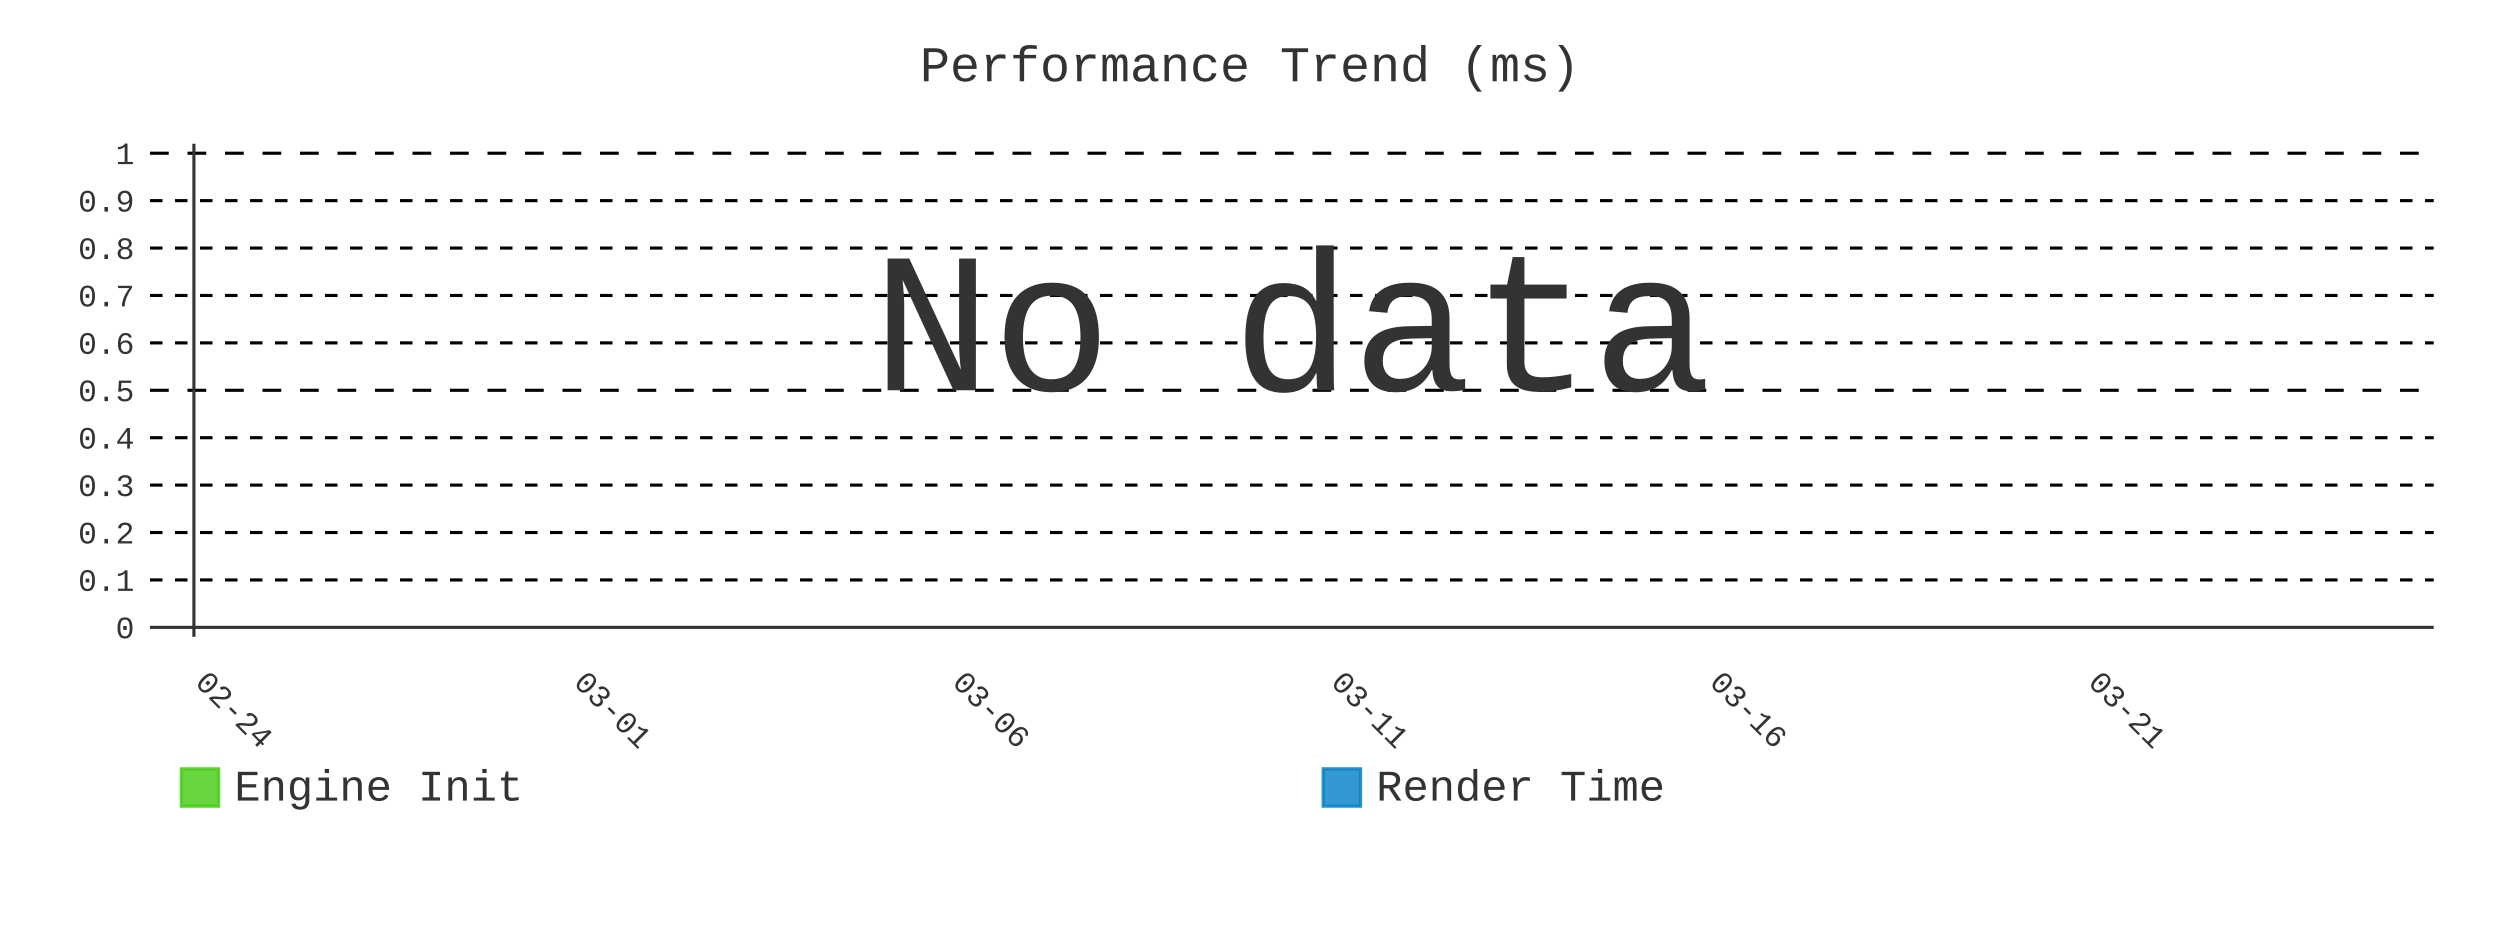
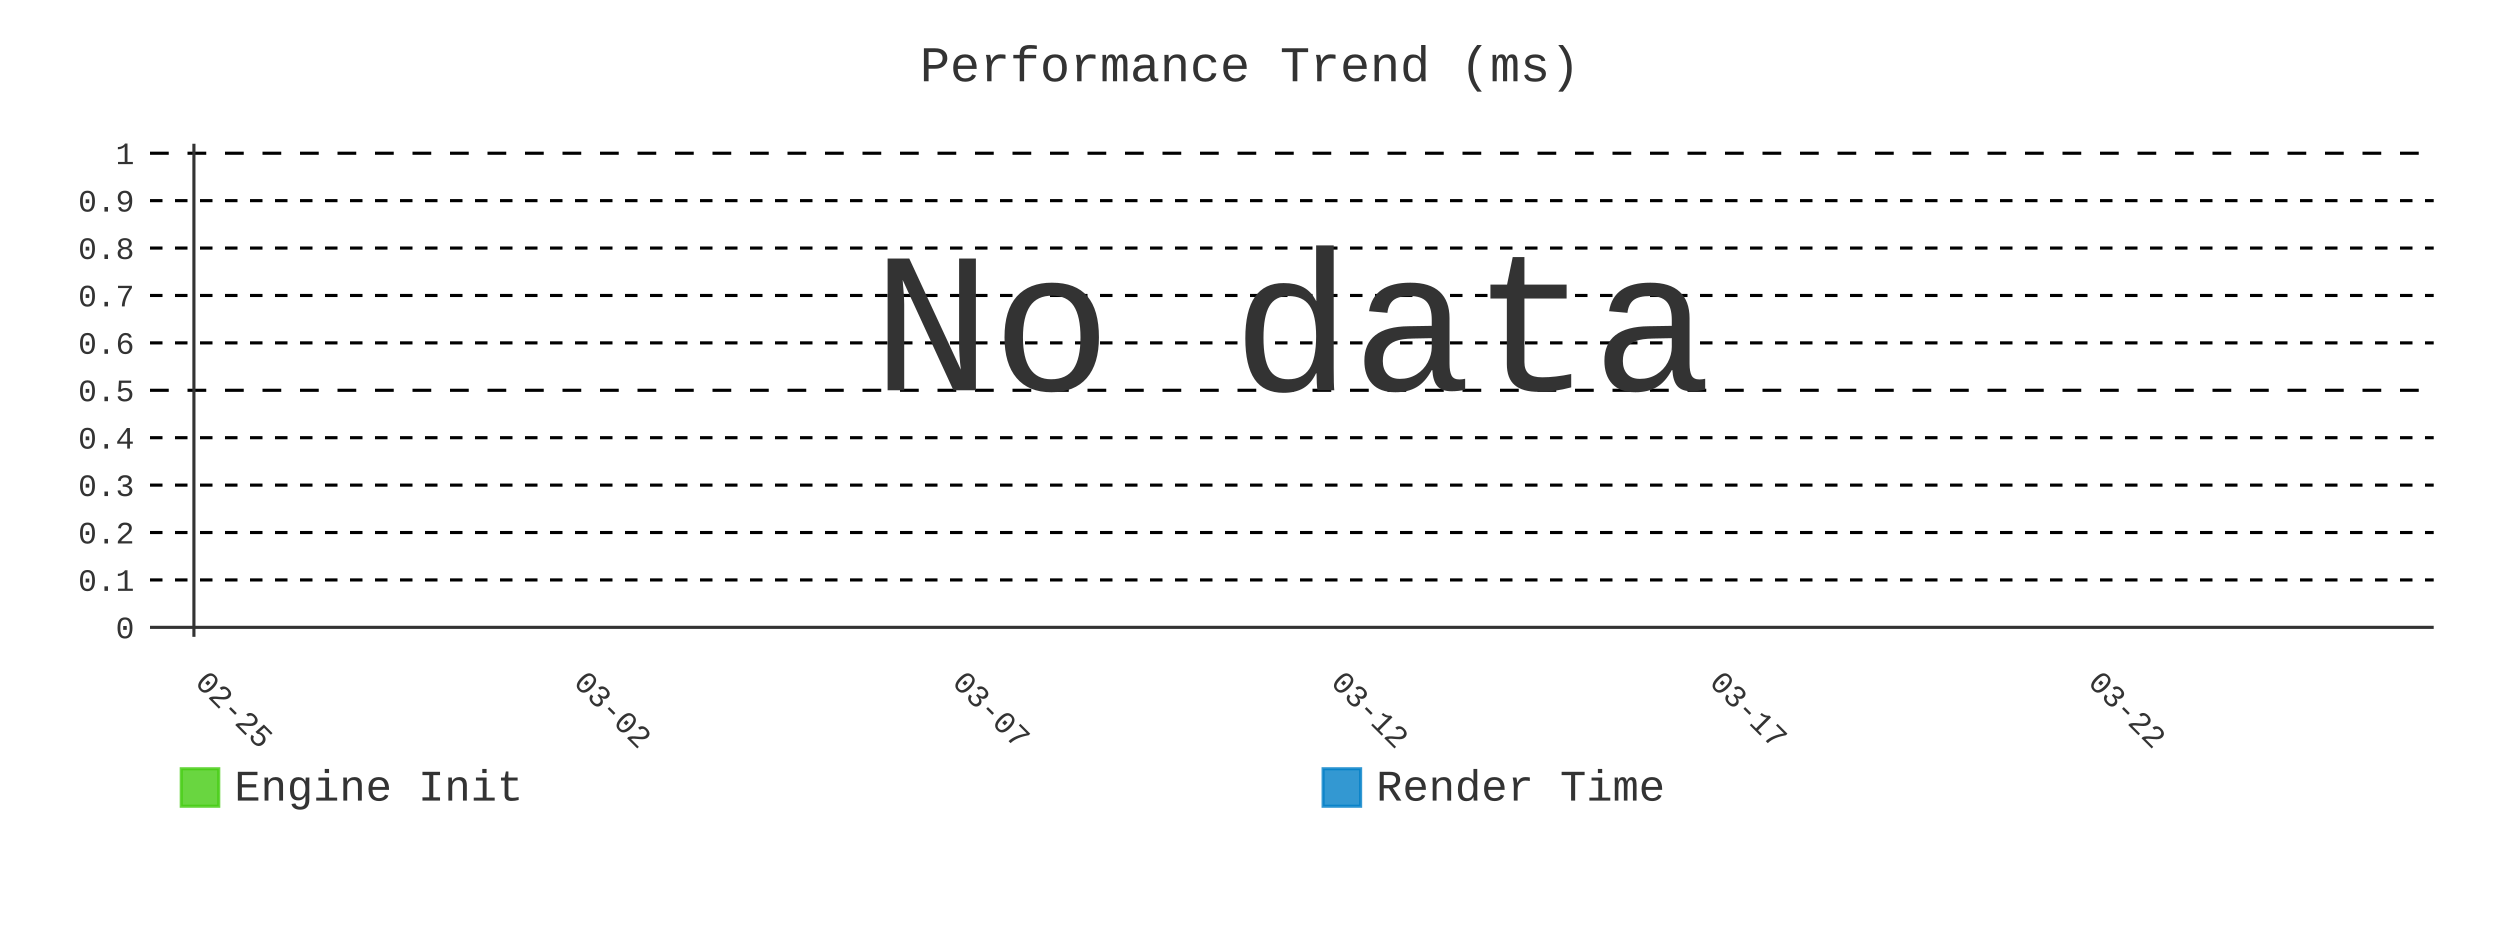
- <svg xmlns="http://www.w3.org/2000/svg" id="chart-9ea15519-7352-457d-9333-032d321137e0" class="pygal-chart" viewBox="0 0 800 300">
+ <svg xmlns="http://www.w3.org/2000/svg" id="chart-dceecc93-0d20-405a-8a10-f35eca2bc3ff" class="pygal-chart" viewBox="0 0 800 300">
  <defs>
-     <style type="text/css">#chart-9ea15519-7352-457d-9333-032d321137e0{-webkit-user-select:none;-webkit-font-smoothing:antialiased;font-family:Consolas,"Liberation Mono",Menlo,Courier,monospace}#chart-9ea15519-7352-457d-9333-032d321137e0 .title{font-family:Consolas,"Liberation Mono",Menlo,Courier,monospace;font-size:16px}#chart-9ea15519-7352-457d-9333-032d321137e0 .legends .legend text{font-family:Consolas,"Liberation Mono",Menlo,Courier,monospace;font-size:14px}#chart-9ea15519-7352-457d-9333-032d321137e0 .axis text{font-family:Consolas,"Liberation Mono",Menlo,Courier,monospace;font-size:10px}#chart-9ea15519-7352-457d-9333-032d321137e0 .axis text.major{font-family:Consolas,"Liberation Mono",Menlo,Courier,monospace;font-size:10px}#chart-9ea15519-7352-457d-9333-032d321137e0 .text-overlay text.value{font-family:Consolas,"Liberation Mono",Menlo,Courier,monospace;font-size:16px}#chart-9ea15519-7352-457d-9333-032d321137e0 .text-overlay text.label{font-family:Consolas,"Liberation Mono",Menlo,Courier,monospace;font-size:10px}#chart-9ea15519-7352-457d-9333-032d321137e0 .tooltip{font-family:Consolas,"Liberation Mono",Menlo,Courier,monospace;font-size:14px}#chart-9ea15519-7352-457d-9333-032d321137e0 text.no_data{font-family:Consolas,"Liberation Mono",Menlo,Courier,monospace;font-size:64px}
- #chart-9ea15519-7352-457d-9333-032d321137e0{background-color:transparent}#chart-9ea15519-7352-457d-9333-032d321137e0 path,#chart-9ea15519-7352-457d-9333-032d321137e0 line,#chart-9ea15519-7352-457d-9333-032d321137e0 rect,#chart-9ea15519-7352-457d-9333-032d321137e0 circle{-webkit-transition:400ms;-moz-transition:400ms;transition:400ms}#chart-9ea15519-7352-457d-9333-032d321137e0 .graph &gt; .background{fill:transparent}#chart-9ea15519-7352-457d-9333-032d321137e0 .plot &gt; .background{fill:transparent}#chart-9ea15519-7352-457d-9333-032d321137e0 .graph{fill:#333}#chart-9ea15519-7352-457d-9333-032d321137e0 text.no_data{fill:#333}#chart-9ea15519-7352-457d-9333-032d321137e0 .title{fill:#333}#chart-9ea15519-7352-457d-9333-032d321137e0 .legends .legend text{fill:#333}#chart-9ea15519-7352-457d-9333-032d321137e0 .legends .legend:hover text{fill:#333}#chart-9ea15519-7352-457d-9333-032d321137e0 .axis .line{stroke:#333}#chart-9ea15519-7352-457d-9333-032d321137e0 .axis .guide.line{stroke:#666}#chart-9ea15519-7352-457d-9333-032d321137e0 .axis .major.line{stroke:#333}#chart-9ea15519-7352-457d-9333-032d321137e0 .axis text.major{fill:#333}#chart-9ea15519-7352-457d-9333-032d321137e0 .axis.y .guides:hover .guide.line,#chart-9ea15519-7352-457d-9333-032d321137e0 .line-graph .axis.x .guides:hover .guide.line,#chart-9ea15519-7352-457d-9333-032d321137e0 .stackedline-graph .axis.x .guides:hover .guide.line,#chart-9ea15519-7352-457d-9333-032d321137e0 .xy-graph .axis.x .guides:hover .guide.line{stroke:#333}#chart-9ea15519-7352-457d-9333-032d321137e0 .axis .guides:hover text{fill:#333}#chart-9ea15519-7352-457d-9333-032d321137e0 .reactive{fill-opacity:.8;stroke-opacity:.8;stroke-width:1}#chart-9ea15519-7352-457d-9333-032d321137e0 .ci{stroke:#333}#chart-9ea15519-7352-457d-9333-032d321137e0 .reactive.active,#chart-9ea15519-7352-457d-9333-032d321137e0 .active .reactive{fill-opacity:.9;stroke-opacity:.9;stroke-width:4}#chart-9ea15519-7352-457d-9333-032d321137e0 .ci .reactive.active{stroke-width:1.5}#chart-9ea15519-7352-457d-9333-032d321137e0 .series text{fill:#333}#chart-9ea15519-7352-457d-9333-032d321137e0 .tooltip rect{fill:transparent;stroke:#333;-webkit-transition:opacity 400ms;-moz-transition:opacity 400ms;transition:opacity 400ms}#chart-9ea15519-7352-457d-9333-032d321137e0 .tooltip .label{fill:#333}#chart-9ea15519-7352-457d-9333-032d321137e0 .tooltip .label{fill:#333}#chart-9ea15519-7352-457d-9333-032d321137e0 .tooltip .legend{font-size:.8em;fill:#666}#chart-9ea15519-7352-457d-9333-032d321137e0 .tooltip .x_label{font-size:.6em;fill:#333}#chart-9ea15519-7352-457d-9333-032d321137e0 .tooltip .xlink{font-size:.5em;text-decoration:underline}#chart-9ea15519-7352-457d-9333-032d321137e0 .tooltip .value{font-size:1.5em}#chart-9ea15519-7352-457d-9333-032d321137e0 .bound{font-size:.5em}#chart-9ea15519-7352-457d-9333-032d321137e0 .max-value{font-size:.75em;fill:#666}#chart-9ea15519-7352-457d-9333-032d321137e0 .map-element{fill:transparent;stroke:#666 !important}#chart-9ea15519-7352-457d-9333-032d321137e0 .map-element .reactive{fill-opacity:inherit;stroke-opacity:inherit}#chart-9ea15519-7352-457d-9333-032d321137e0 .color-0,#chart-9ea15519-7352-457d-9333-032d321137e0 .color-0 a:visited{stroke:#4c1;fill:#4c1}#chart-9ea15519-7352-457d-9333-032d321137e0 .color-1,#chart-9ea15519-7352-457d-9333-032d321137e0 .color-1 a:visited{stroke:#007ec6;fill:#007ec6}#chart-9ea15519-7352-457d-9333-032d321137e0 .text-overlay .color-0 text{fill:black}#chart-9ea15519-7352-457d-9333-032d321137e0 .text-overlay .color-1 text{fill:black}
- #chart-9ea15519-7352-457d-9333-032d321137e0 text.no_data{text-anchor:middle}#chart-9ea15519-7352-457d-9333-032d321137e0 .guide.line{fill:none}#chart-9ea15519-7352-457d-9333-032d321137e0 .centered{text-anchor:middle}#chart-9ea15519-7352-457d-9333-032d321137e0 .title{text-anchor:middle}#chart-9ea15519-7352-457d-9333-032d321137e0 .legends .legend text{fill-opacity:1}#chart-9ea15519-7352-457d-9333-032d321137e0 .axis.x text{text-anchor:middle}#chart-9ea15519-7352-457d-9333-032d321137e0 .axis.x:not(.web) text[transform]{text-anchor:start}#chart-9ea15519-7352-457d-9333-032d321137e0 .axis.x:not(.web) text[transform].backwards{text-anchor:end}#chart-9ea15519-7352-457d-9333-032d321137e0 .axis.y text{text-anchor:end}#chart-9ea15519-7352-457d-9333-032d321137e0 .axis.y text[transform].backwards{text-anchor:start}#chart-9ea15519-7352-457d-9333-032d321137e0 .axis.y2 text{text-anchor:start}#chart-9ea15519-7352-457d-9333-032d321137e0 .axis.y2 text[transform].backwards{text-anchor:end}#chart-9ea15519-7352-457d-9333-032d321137e0 .axis .guide.line{stroke-dasharray:4,4;stroke:black}#chart-9ea15519-7352-457d-9333-032d321137e0 .axis .major.guide.line{stroke-dasharray:6,6;stroke:black}#chart-9ea15519-7352-457d-9333-032d321137e0 .horizontal .axis.y .guide.line,#chart-9ea15519-7352-457d-9333-032d321137e0 .horizontal .axis.y2 .guide.line,#chart-9ea15519-7352-457d-9333-032d321137e0 .vertical .axis.x .guide.line{opacity:0}#chart-9ea15519-7352-457d-9333-032d321137e0 .horizontal .axis.always_show .guide.line,#chart-9ea15519-7352-457d-9333-032d321137e0 .vertical .axis.always_show .guide.line{opacity:1 !important}#chart-9ea15519-7352-457d-9333-032d321137e0 .axis.y .guides:hover .guide.line,#chart-9ea15519-7352-457d-9333-032d321137e0 .axis.y2 .guides:hover .guide.line,#chart-9ea15519-7352-457d-9333-032d321137e0 .axis.x .guides:hover .guide.line{opacity:1}#chart-9ea15519-7352-457d-9333-032d321137e0 .axis .guides:hover text{opacity:1}#chart-9ea15519-7352-457d-9333-032d321137e0 .nofill{fill:none}#chart-9ea15519-7352-457d-9333-032d321137e0 .subtle-fill{fill-opacity:.2}#chart-9ea15519-7352-457d-9333-032d321137e0 .dot{stroke-width:1px;fill-opacity:1;stroke-opacity:1}#chart-9ea15519-7352-457d-9333-032d321137e0 .dot.active{stroke-width:5px}#chart-9ea15519-7352-457d-9333-032d321137e0 .dot.negative{fill:transparent}#chart-9ea15519-7352-457d-9333-032d321137e0 text,#chart-9ea15519-7352-457d-9333-032d321137e0 tspan{stroke:none !important}#chart-9ea15519-7352-457d-9333-032d321137e0 .series text.active{opacity:1}#chart-9ea15519-7352-457d-9333-032d321137e0 .tooltip rect{fill-opacity:.95;stroke-width:.5}#chart-9ea15519-7352-457d-9333-032d321137e0 .tooltip text{fill-opacity:1}#chart-9ea15519-7352-457d-9333-032d321137e0 .showable{visibility:hidden}#chart-9ea15519-7352-457d-9333-032d321137e0 .showable.shown{visibility:visible}#chart-9ea15519-7352-457d-9333-032d321137e0 .gauge-background{fill:rgba(229,229,229,1);stroke:none}#chart-9ea15519-7352-457d-9333-032d321137e0 .bg-lines{stroke:transparent;stroke-width:2px}</style>
+     <style type="text/css">#chart-dceecc93-0d20-405a-8a10-f35eca2bc3ff{-webkit-user-select:none;-webkit-font-smoothing:antialiased;font-family:Consolas,"Liberation Mono",Menlo,Courier,monospace}#chart-dceecc93-0d20-405a-8a10-f35eca2bc3ff .title{font-family:Consolas,"Liberation Mono",Menlo,Courier,monospace;font-size:16px}#chart-dceecc93-0d20-405a-8a10-f35eca2bc3ff .legends .legend text{font-family:Consolas,"Liberation Mono",Menlo,Courier,monospace;font-size:14px}#chart-dceecc93-0d20-405a-8a10-f35eca2bc3ff .axis text{font-family:Consolas,"Liberation Mono",Menlo,Courier,monospace;font-size:10px}#chart-dceecc93-0d20-405a-8a10-f35eca2bc3ff .axis text.major{font-family:Consolas,"Liberation Mono",Menlo,Courier,monospace;font-size:10px}#chart-dceecc93-0d20-405a-8a10-f35eca2bc3ff .text-overlay text.value{font-family:Consolas,"Liberation Mono",Menlo,Courier,monospace;font-size:16px}#chart-dceecc93-0d20-405a-8a10-f35eca2bc3ff .text-overlay text.label{font-family:Consolas,"Liberation Mono",Menlo,Courier,monospace;font-size:10px}#chart-dceecc93-0d20-405a-8a10-f35eca2bc3ff .tooltip{font-family:Consolas,"Liberation Mono",Menlo,Courier,monospace;font-size:14px}#chart-dceecc93-0d20-405a-8a10-f35eca2bc3ff text.no_data{font-family:Consolas,"Liberation Mono",Menlo,Courier,monospace;font-size:64px}
+ #chart-dceecc93-0d20-405a-8a10-f35eca2bc3ff{background-color:transparent}#chart-dceecc93-0d20-405a-8a10-f35eca2bc3ff path,#chart-dceecc93-0d20-405a-8a10-f35eca2bc3ff line,#chart-dceecc93-0d20-405a-8a10-f35eca2bc3ff rect,#chart-dceecc93-0d20-405a-8a10-f35eca2bc3ff circle{-webkit-transition:400ms;-moz-transition:400ms;transition:400ms}#chart-dceecc93-0d20-405a-8a10-f35eca2bc3ff .graph &gt; .background{fill:transparent}#chart-dceecc93-0d20-405a-8a10-f35eca2bc3ff .plot &gt; .background{fill:transparent}#chart-dceecc93-0d20-405a-8a10-f35eca2bc3ff .graph{fill:#333}#chart-dceecc93-0d20-405a-8a10-f35eca2bc3ff text.no_data{fill:#333}#chart-dceecc93-0d20-405a-8a10-f35eca2bc3ff .title{fill:#333}#chart-dceecc93-0d20-405a-8a10-f35eca2bc3ff .legends .legend text{fill:#333}#chart-dceecc93-0d20-405a-8a10-f35eca2bc3ff .legends .legend:hover text{fill:#333}#chart-dceecc93-0d20-405a-8a10-f35eca2bc3ff .axis .line{stroke:#333}#chart-dceecc93-0d20-405a-8a10-f35eca2bc3ff .axis .guide.line{stroke:#666}#chart-dceecc93-0d20-405a-8a10-f35eca2bc3ff .axis .major.line{stroke:#333}#chart-dceecc93-0d20-405a-8a10-f35eca2bc3ff .axis text.major{fill:#333}#chart-dceecc93-0d20-405a-8a10-f35eca2bc3ff .axis.y .guides:hover .guide.line,#chart-dceecc93-0d20-405a-8a10-f35eca2bc3ff .line-graph .axis.x .guides:hover .guide.line,#chart-dceecc93-0d20-405a-8a10-f35eca2bc3ff .stackedline-graph .axis.x .guides:hover .guide.line,#chart-dceecc93-0d20-405a-8a10-f35eca2bc3ff .xy-graph .axis.x .guides:hover .guide.line{stroke:#333}#chart-dceecc93-0d20-405a-8a10-f35eca2bc3ff .axis .guides:hover text{fill:#333}#chart-dceecc93-0d20-405a-8a10-f35eca2bc3ff .reactive{fill-opacity:.8;stroke-opacity:.8;stroke-width:1}#chart-dceecc93-0d20-405a-8a10-f35eca2bc3ff .ci{stroke:#333}#chart-dceecc93-0d20-405a-8a10-f35eca2bc3ff .reactive.active,#chart-dceecc93-0d20-405a-8a10-f35eca2bc3ff .active .reactive{fill-opacity:.9;stroke-opacity:.9;stroke-width:4}#chart-dceecc93-0d20-405a-8a10-f35eca2bc3ff .ci .reactive.active{stroke-width:1.5}#chart-dceecc93-0d20-405a-8a10-f35eca2bc3ff .series text{fill:#333}#chart-dceecc93-0d20-405a-8a10-f35eca2bc3ff .tooltip rect{fill:transparent;stroke:#333;-webkit-transition:opacity 400ms;-moz-transition:opacity 400ms;transition:opacity 400ms}#chart-dceecc93-0d20-405a-8a10-f35eca2bc3ff .tooltip .label{fill:#333}#chart-dceecc93-0d20-405a-8a10-f35eca2bc3ff .tooltip .label{fill:#333}#chart-dceecc93-0d20-405a-8a10-f35eca2bc3ff .tooltip .legend{font-size:.8em;fill:#666}#chart-dceecc93-0d20-405a-8a10-f35eca2bc3ff .tooltip .x_label{font-size:.6em;fill:#333}#chart-dceecc93-0d20-405a-8a10-f35eca2bc3ff .tooltip .xlink{font-size:.5em;text-decoration:underline}#chart-dceecc93-0d20-405a-8a10-f35eca2bc3ff .tooltip .value{font-size:1.5em}#chart-dceecc93-0d20-405a-8a10-f35eca2bc3ff .bound{font-size:.5em}#chart-dceecc93-0d20-405a-8a10-f35eca2bc3ff .max-value{font-size:.75em;fill:#666}#chart-dceecc93-0d20-405a-8a10-f35eca2bc3ff .map-element{fill:transparent;stroke:#666 !important}#chart-dceecc93-0d20-405a-8a10-f35eca2bc3ff .map-element .reactive{fill-opacity:inherit;stroke-opacity:inherit}#chart-dceecc93-0d20-405a-8a10-f35eca2bc3ff .color-0,#chart-dceecc93-0d20-405a-8a10-f35eca2bc3ff .color-0 a:visited{stroke:#4c1;fill:#4c1}#chart-dceecc93-0d20-405a-8a10-f35eca2bc3ff .color-1,#chart-dceecc93-0d20-405a-8a10-f35eca2bc3ff .color-1 a:visited{stroke:#007ec6;fill:#007ec6}#chart-dceecc93-0d20-405a-8a10-f35eca2bc3ff .text-overlay .color-0 text{fill:black}#chart-dceecc93-0d20-405a-8a10-f35eca2bc3ff .text-overlay .color-1 text{fill:black}
+ #chart-dceecc93-0d20-405a-8a10-f35eca2bc3ff text.no_data{text-anchor:middle}#chart-dceecc93-0d20-405a-8a10-f35eca2bc3ff .guide.line{fill:none}#chart-dceecc93-0d20-405a-8a10-f35eca2bc3ff .centered{text-anchor:middle}#chart-dceecc93-0d20-405a-8a10-f35eca2bc3ff .title{text-anchor:middle}#chart-dceecc93-0d20-405a-8a10-f35eca2bc3ff .legends .legend text{fill-opacity:1}#chart-dceecc93-0d20-405a-8a10-f35eca2bc3ff .axis.x text{text-anchor:middle}#chart-dceecc93-0d20-405a-8a10-f35eca2bc3ff .axis.x:not(.web) text[transform]{text-anchor:start}#chart-dceecc93-0d20-405a-8a10-f35eca2bc3ff .axis.x:not(.web) text[transform].backwards{text-anchor:end}#chart-dceecc93-0d20-405a-8a10-f35eca2bc3ff .axis.y text{text-anchor:end}#chart-dceecc93-0d20-405a-8a10-f35eca2bc3ff .axis.y text[transform].backwards{text-anchor:start}#chart-dceecc93-0d20-405a-8a10-f35eca2bc3ff .axis.y2 text{text-anchor:start}#chart-dceecc93-0d20-405a-8a10-f35eca2bc3ff .axis.y2 text[transform].backwards{text-anchor:end}#chart-dceecc93-0d20-405a-8a10-f35eca2bc3ff .axis .guide.line{stroke-dasharray:4,4;stroke:black}#chart-dceecc93-0d20-405a-8a10-f35eca2bc3ff .axis .major.guide.line{stroke-dasharray:6,6;stroke:black}#chart-dceecc93-0d20-405a-8a10-f35eca2bc3ff .horizontal .axis.y .guide.line,#chart-dceecc93-0d20-405a-8a10-f35eca2bc3ff .horizontal .axis.y2 .guide.line,#chart-dceecc93-0d20-405a-8a10-f35eca2bc3ff .vertical .axis.x .guide.line{opacity:0}#chart-dceecc93-0d20-405a-8a10-f35eca2bc3ff .horizontal .axis.always_show .guide.line,#chart-dceecc93-0d20-405a-8a10-f35eca2bc3ff .vertical .axis.always_show .guide.line{opacity:1 !important}#chart-dceecc93-0d20-405a-8a10-f35eca2bc3ff .axis.y .guides:hover .guide.line,#chart-dceecc93-0d20-405a-8a10-f35eca2bc3ff .axis.y2 .guides:hover .guide.line,#chart-dceecc93-0d20-405a-8a10-f35eca2bc3ff .axis.x .guides:hover .guide.line{opacity:1}#chart-dceecc93-0d20-405a-8a10-f35eca2bc3ff .axis .guides:hover text{opacity:1}#chart-dceecc93-0d20-405a-8a10-f35eca2bc3ff .nofill{fill:none}#chart-dceecc93-0d20-405a-8a10-f35eca2bc3ff .subtle-fill{fill-opacity:.2}#chart-dceecc93-0d20-405a-8a10-f35eca2bc3ff .dot{stroke-width:1px;fill-opacity:1;stroke-opacity:1}#chart-dceecc93-0d20-405a-8a10-f35eca2bc3ff .dot.active{stroke-width:5px}#chart-dceecc93-0d20-405a-8a10-f35eca2bc3ff .dot.negative{fill:transparent}#chart-dceecc93-0d20-405a-8a10-f35eca2bc3ff text,#chart-dceecc93-0d20-405a-8a10-f35eca2bc3ff tspan{stroke:none !important}#chart-dceecc93-0d20-405a-8a10-f35eca2bc3ff .series text.active{opacity:1}#chart-dceecc93-0d20-405a-8a10-f35eca2bc3ff .tooltip rect{fill-opacity:.95;stroke-width:.5}#chart-dceecc93-0d20-405a-8a10-f35eca2bc3ff .tooltip text{fill-opacity:1}#chart-dceecc93-0d20-405a-8a10-f35eca2bc3ff .showable{visibility:hidden}#chart-dceecc93-0d20-405a-8a10-f35eca2bc3ff .showable.shown{visibility:visible}#chart-dceecc93-0d20-405a-8a10-f35eca2bc3ff .gauge-background{fill:rgba(229,229,229,1);stroke:none}#chart-dceecc93-0d20-405a-8a10-f35eca2bc3ff .bg-lines{stroke:transparent;stroke-width:2px}</style>
  </defs>
  <g class="graph line-graph vertical">
    <rect x="0" y="0" width="800" height="300" class="background" />
    <g transform="translate(48, 46)" class="plot">
      <rect x="0" y="0" width="730.787" height="157.787" class="background" />
      <g class="axis y always_show">
        <g class="guides">
          <path d="M0 154.752 h730.787" class="axis major line" />
          <text x="-5" y="158.252" class="major">0</text>
        </g>
        <g class="guides">
          <path d="M0 139.581 h730.787" class="guide line" />
          <text x="-5" y="143.081" class="">0.1</text>
        </g>
        <g class="guides">
          <path d="M0 124.409 h730.787" class="guide line" />
          <text x="-5" y="127.909" class="">0.2</text>
        </g>
        <g class="guides">
          <path d="M0 109.237 h730.787" class="guide line" />
          <text x="-5" y="112.737" class="">0.3</text>
        </g>
        <g class="guides">
          <path d="M0 94.065 h730.787" class="guide line" />
          <text x="-5" y="97.565" class="">0.4</text>
        </g>
        <g class="guides">
          <path d="M0 78.893 h730.787" class="major guide line" />
          <text x="-5" y="82.393" class="major">0.5</text>
        </g>
        <g class="guides">
          <path d="M0 63.722 h730.787" class="guide line" />
          <text x="-5" y="67.222" class="">0.6</text>
        </g>
        <g class="guides">
          <path d="M0 48.55 h730.787" class="guide line" />
          <text x="-5" y="52.05" class="">0.7</text>
        </g>
        <g class="guides">
          <path d="M0 33.378 h730.787" class="guide line" />
          <text x="-5" y="36.878" class="">0.8</text>
        </g>
        <g class="guides">
          <path d="M0 18.206 h730.787" class="guide line" />
          <text x="-5" y="21.706" class="">0.9</text>
        </g>
        <g class="guides">
          <path d="M0 3.034 h730.787" class="major guide line" />
          <text x="-5" y="6.534" class="major">1</text>
        </g>
      </g>
      <g class="axis x">
        <g class="guides">
          <path d="M14.054 0 v157.787" class="major line" />
-           <text x="14.054" y="172.787" class="major" transform="rotate(45 14.05359 172.7868)">02-24</text>
+           <text x="14.054" y="172.787" class="major" transform="rotate(45 14.05359 172.7868)">02-25</text>
        </g>
        <g class="guides">
          <path d="M135.205 0 v157.787" class="major guide line" />
-           <text x="135.205" y="172.787" class="major" transform="rotate(45 135.2052 172.7868)">03-01</text>
+           <text x="135.205" y="172.787" class="major" transform="rotate(45 135.2052 172.7868)">03-02</text>
        </g>
        <g class="guides">
          <path d="M256.357 0 v157.787" class="major guide line" />
-           <text x="256.357" y="172.787" class="major" transform="rotate(45 256.3569 172.7868)">03-06</text>
+           <text x="256.357" y="172.787" class="major" transform="rotate(45 256.3569 172.7868)">03-07</text>
        </g>
        <g class="guides">
          <path d="M377.509 0 v157.787" class="major guide line" />
-           <text x="377.509" y="172.787" class="major" transform="rotate(45 377.5086 172.7868)">03-11</text>
+           <text x="377.509" y="172.787" class="major" transform="rotate(45 377.5086 172.7868)">03-12</text>
        </g>
        <g class="guides">
          <path d="M498.66 0 v157.787" class="major guide line" />
-           <text x="498.66" y="172.787" class="major" transform="rotate(45 498.6602 172.7868)">03-16</text>
+           <text x="498.66" y="172.787" class="major" transform="rotate(45 498.6602 172.7868)">03-17</text>
        </g>
        <g class="guides">
          <path d="M619.812 0 v157.787" class="major guide line" />
-           <text x="619.812" y="172.787" class="major" transform="rotate(45 619.8119 172.7868)">03-21</text>
+           <text x="619.812" y="172.787" class="major" transform="rotate(45 619.8119 172.7868)">03-22</text>
        </g>
      </g>
    </g>
    <g class="titles">
      <text x="400.0" y="26" class="title plot_title">Performance Trend (ms)</text>
    </g>
    <g transform="translate(48, 46)" class="plot overlay" />
    <g transform="translate(48, 46)" class="plot text-overlay">
      <text x="365.393" y="78.893" class="no_data">No data</text>
    </g>
    <g transform="translate(48, 46)" class="plot tooltip-overlay">
      <g transform="translate(0 0)" style="opacity: 0" class="tooltip">
        <rect rx="0" ry="0" width="0" height="0" class="tooltip-box" />
        <g class="text" />
      </g>
    </g>
    <g transform="translate(58, 245)" class="legends">
      <g id="activate-serie-0" class="legend reactive activate-serie">
        <rect x="0.0" y="1.0" width="12" height="12" class="color-0 reactive" />
        <text x="17.0" y="11.2">Engine Init</text>
      </g>
      <g id="activate-serie-1" class="legend reactive activate-serie">
        <rect x="365.393" y="1.0" width="12" height="12" class="color-1 reactive" />
        <text x="382.393" y="11.2">Render Time</text>
      </g>
    </g>
  </g>
</svg>
